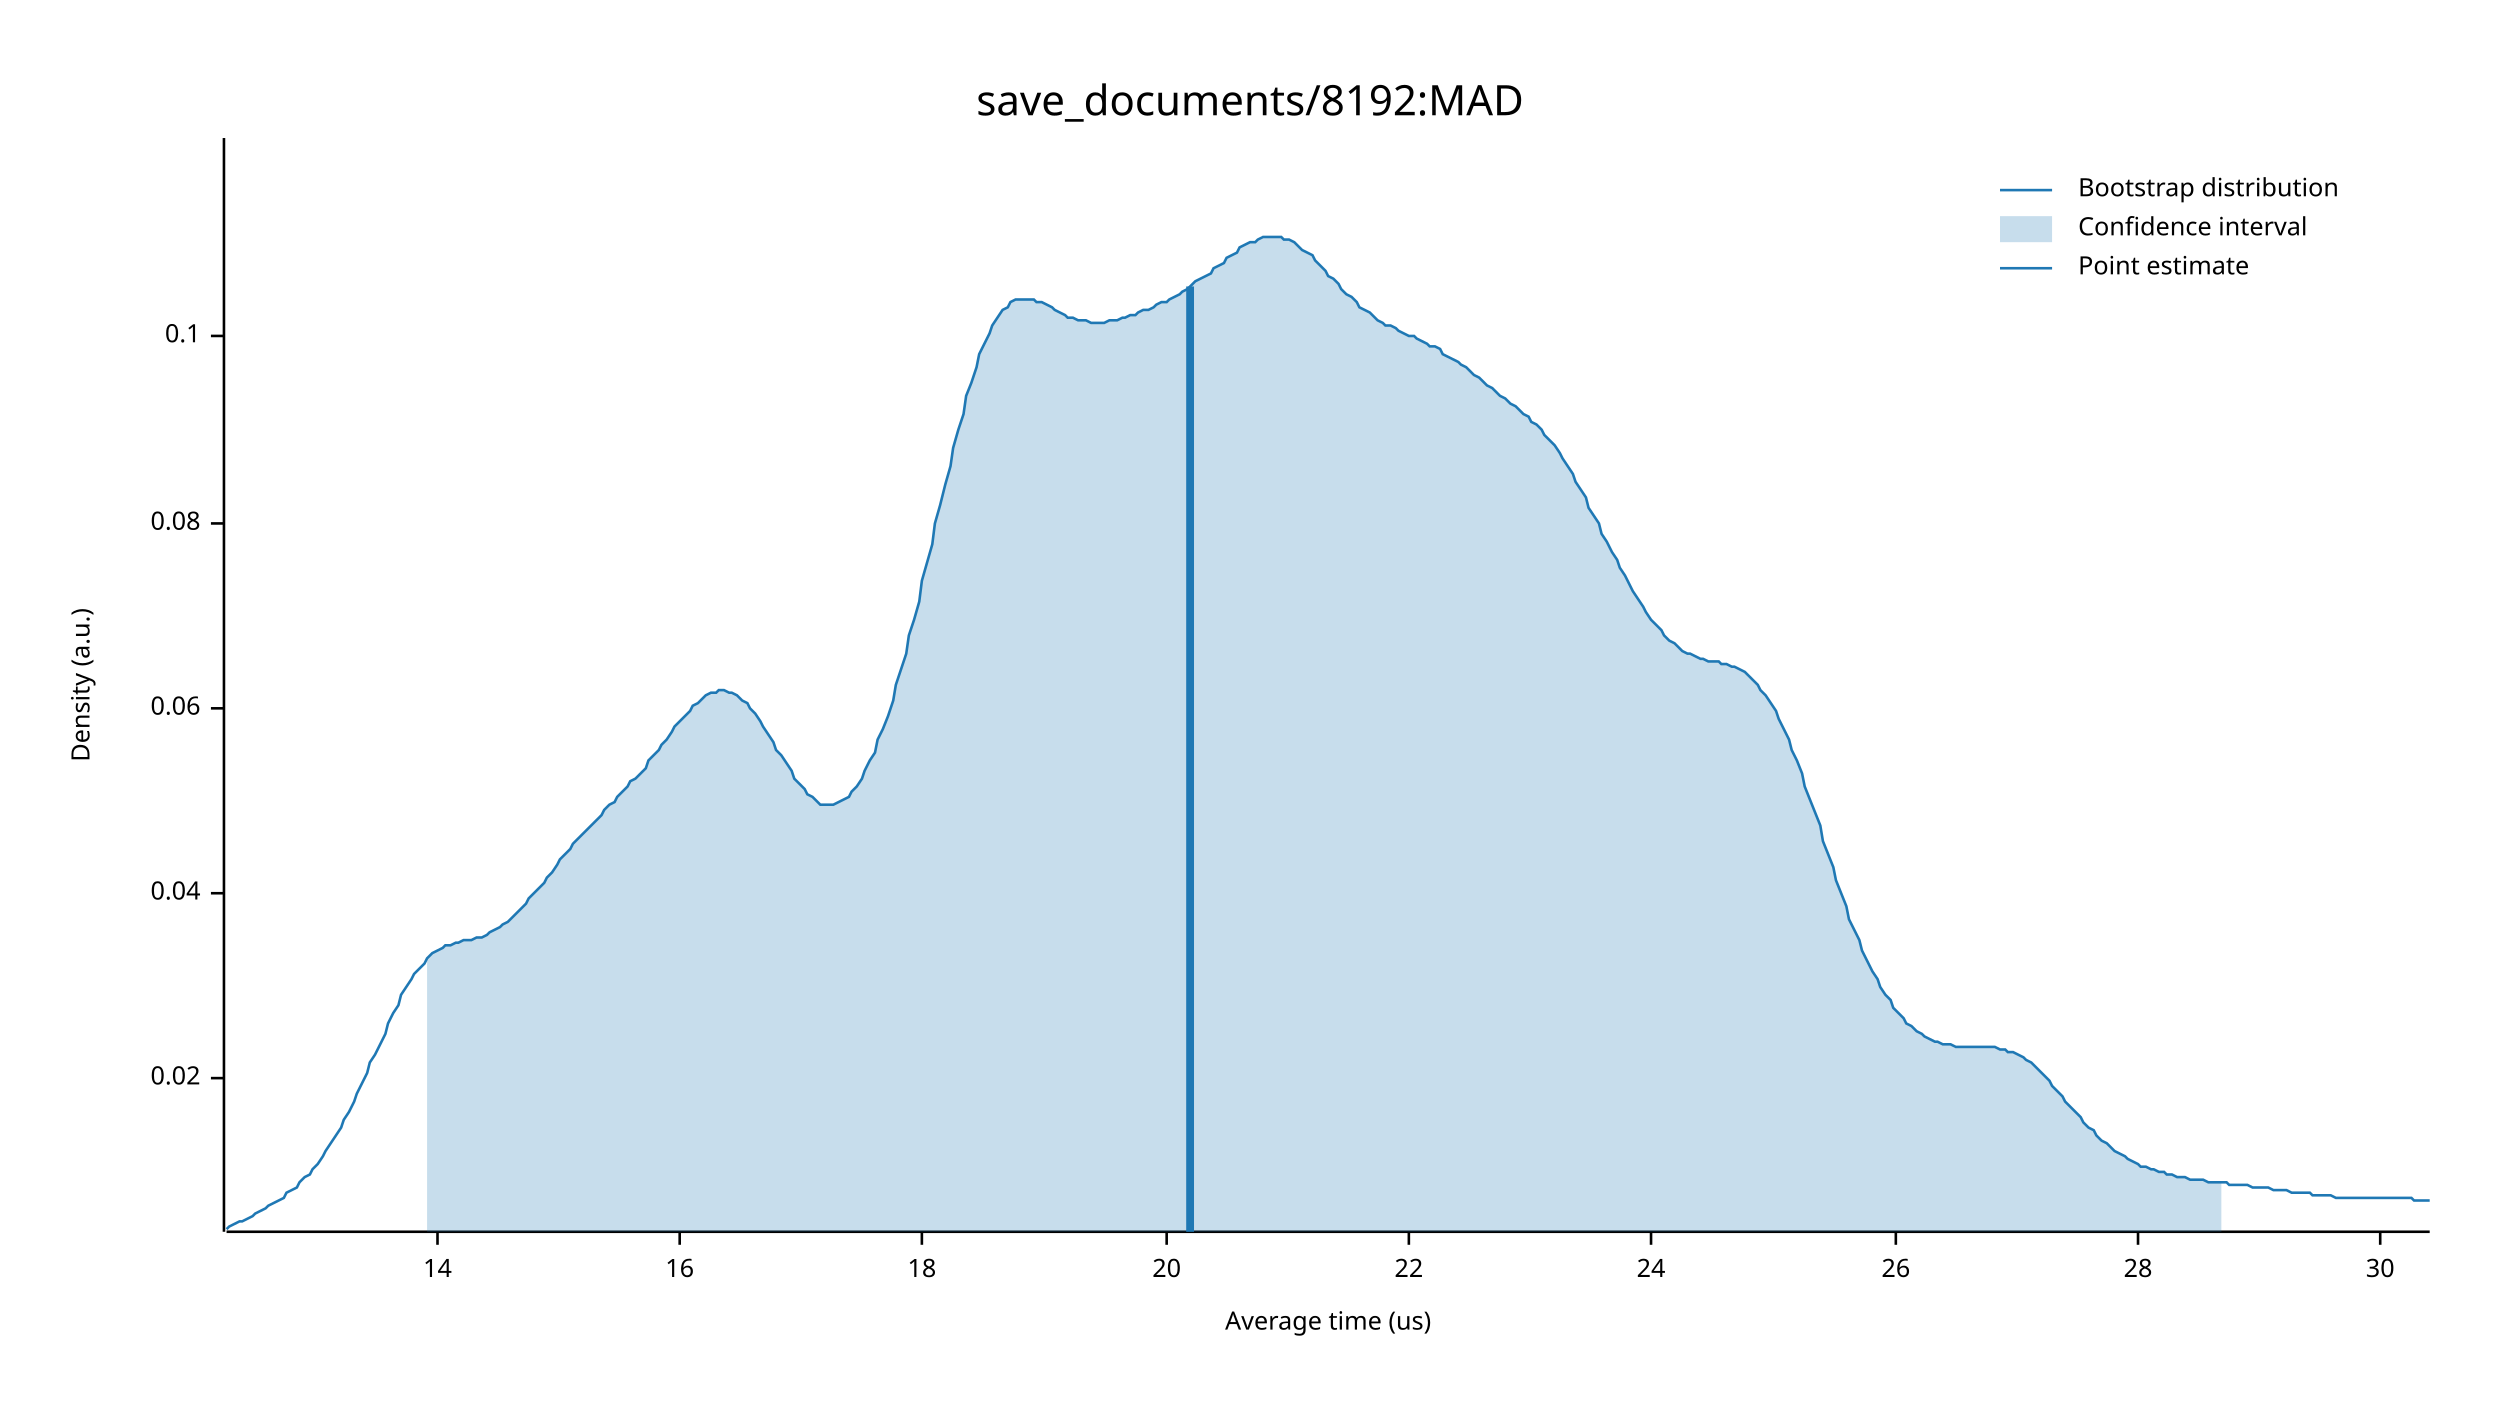
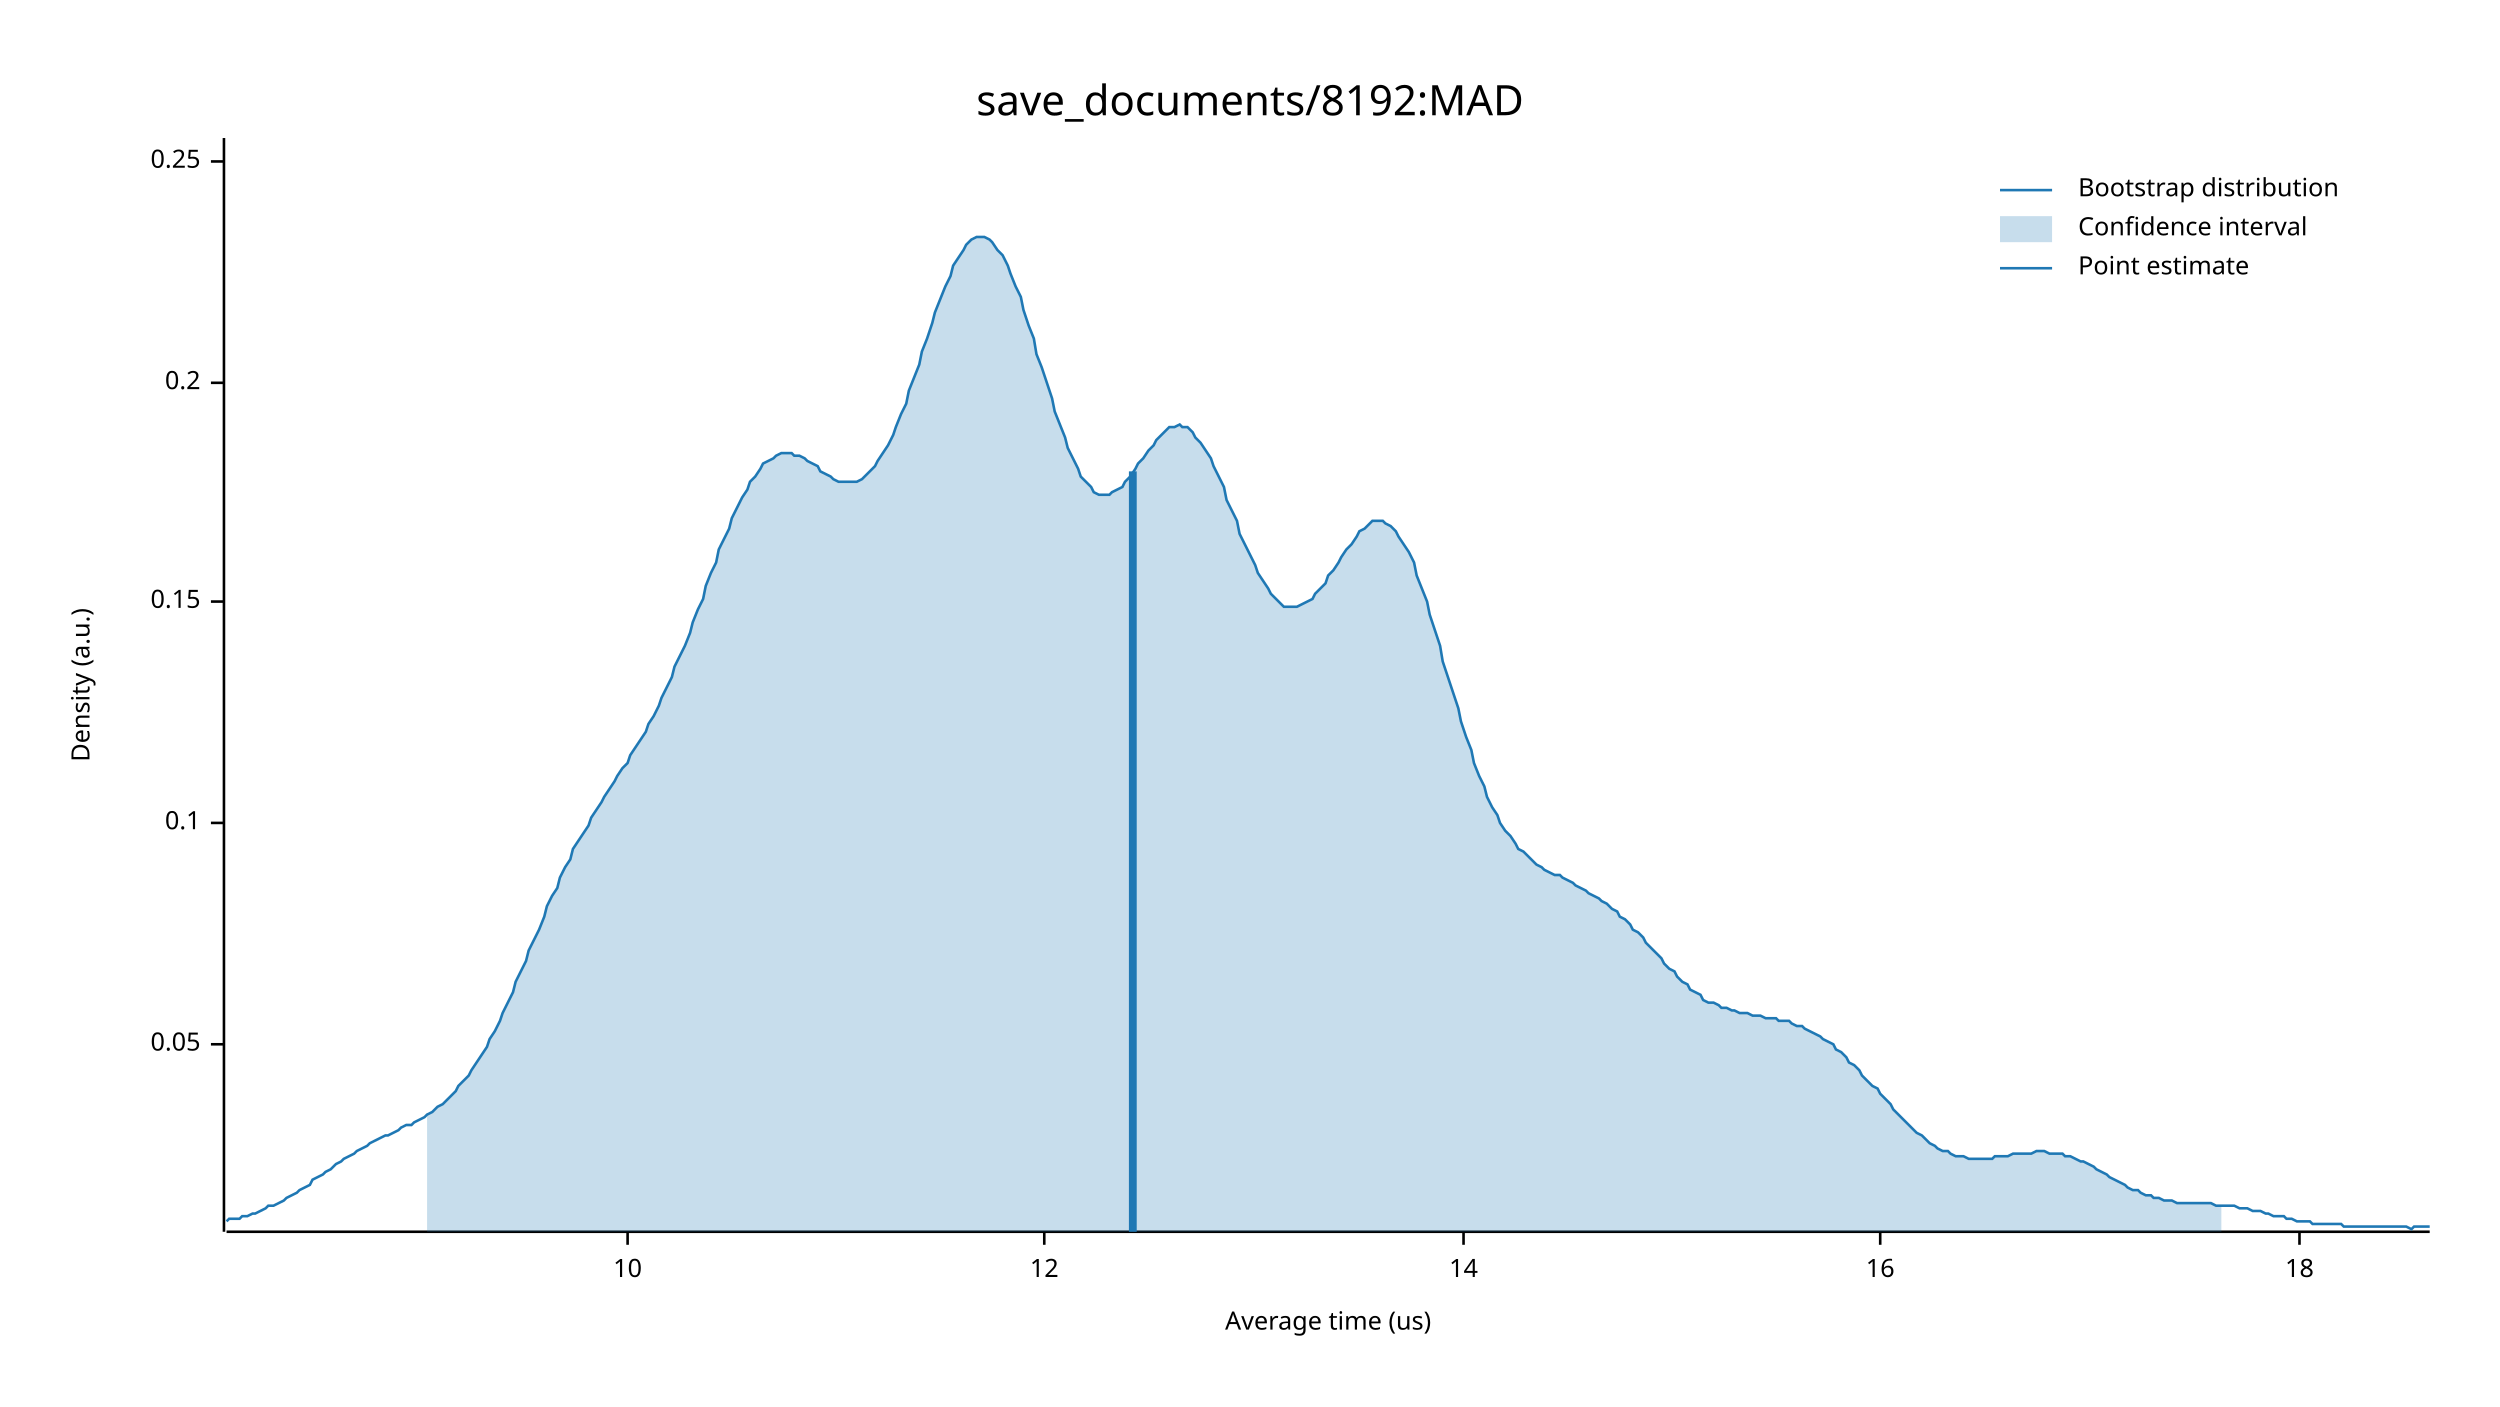
<svg xmlns="http://www.w3.org/2000/svg" width="960" height="540" viewBox="0 0 960 540">
  <text x="480" y="32" dy="0.76em" text-anchor="middle" font-family="sans-serif" font-size="16.129" opacity="1" fill="#000000">
save_documents/8192:MAD
</text>
  <text x="27" y="263" dy="0.76em" text-anchor="middle" font-family="sans-serif" font-size="9.677" opacity="1" fill="#000000" transform="rotate(270, 27, 263)">
Density (a.u.)
</text>
  <text x="510" y="513" dy="-0.5ex" text-anchor="middle" font-family="sans-serif" font-size="9.677" opacity="1" fill="#000000">
Average time (us)
</text>
  <polyline fill="none" opacity="1" stroke="#000000" stroke-width="1" points="86,53 86,473 " />
-   <text x="77" y="414" dy="0.5ex" text-anchor="end" font-family="sans-serif" font-size="9.677" opacity="1" fill="#000000">
- 0.02
+   <text x="77" y="401" dy="0.5ex" text-anchor="end" font-family="sans-serif" font-size="9.677" opacity="1" fill="#000000">
+ 0.05
</text>
-   <polyline fill="none" opacity="1" stroke="#000000" stroke-width="1" points="81,414 86,414 " />
-   <text x="77" y="343" dy="0.5ex" text-anchor="end" font-family="sans-serif" font-size="9.677" opacity="1" fill="#000000">
- 0.04
- </text>
-   <polyline fill="none" opacity="1" stroke="#000000" stroke-width="1" points="81,343 86,343 " />
-   <text x="77" y="272" dy="0.5ex" text-anchor="end" font-family="sans-serif" font-size="9.677" opacity="1" fill="#000000">
- 0.06
- </text>
-   <polyline fill="none" opacity="1" stroke="#000000" stroke-width="1" points="81,272 86,272 " />
-   <text x="77" y="201" dy="0.5ex" text-anchor="end" font-family="sans-serif" font-size="9.677" opacity="1" fill="#000000">
- 0.08
- </text>
-   <polyline fill="none" opacity="1" stroke="#000000" stroke-width="1" points="81,201 86,201 " />
-   <text x="77" y="129" dy="0.5ex" text-anchor="end" font-family="sans-serif" font-size="9.677" opacity="1" fill="#000000">
+   <polyline fill="none" opacity="1" stroke="#000000" stroke-width="1" points="81,401 86,401 " />
+   <text x="77" y="316" dy="0.5ex" text-anchor="end" font-family="sans-serif" font-size="9.677" opacity="1" fill="#000000">
0.1
</text>
-   <polyline fill="none" opacity="1" stroke="#000000" stroke-width="1" points="81,129 86,129 " />
+   <polyline fill="none" opacity="1" stroke="#000000" stroke-width="1" points="81,316 86,316 " />
+   <text x="77" y="231" dy="0.5ex" text-anchor="end" font-family="sans-serif" font-size="9.677" opacity="1" fill="#000000">
+ 0.15
+ </text>
+   <polyline fill="none" opacity="1" stroke="#000000" stroke-width="1" points="81,231 86,231 " />
+   <text x="77" y="147" dy="0.5ex" text-anchor="end" font-family="sans-serif" font-size="9.677" opacity="1" fill="#000000">
+ 0.2
+ </text>
+   <polyline fill="none" opacity="1" stroke="#000000" stroke-width="1" points="81,147 86,147 " />
+   <text x="77" y="62" dy="0.5ex" text-anchor="end" font-family="sans-serif" font-size="9.677" opacity="1" fill="#000000">
+ 0.25
+ </text>
+   <polyline fill="none" opacity="1" stroke="#000000" stroke-width="1" points="81,62 86,62 " />
  <polyline fill="none" opacity="1" stroke="#000000" stroke-width="1" points="87,473 933,473 " />
-   <text x="168" y="483" dy="0.76em" text-anchor="middle" font-family="sans-serif" font-size="9.677" opacity="1" fill="#000000">
+   <text x="241" y="483" dy="0.76em" text-anchor="middle" font-family="sans-serif" font-size="9.677" opacity="1" fill="#000000">
+ 10
+ </text>
+   <polyline fill="none" opacity="1" stroke="#000000" stroke-width="1" points="241,473 241,478 " />
+   <text x="401" y="483" dy="0.76em" text-anchor="middle" font-family="sans-serif" font-size="9.677" opacity="1" fill="#000000">
+ 12
+ </text>
+   <polyline fill="none" opacity="1" stroke="#000000" stroke-width="1" points="401,473 401,478 " />
+   <text x="562" y="483" dy="0.76em" text-anchor="middle" font-family="sans-serif" font-size="9.677" opacity="1" fill="#000000">
14
</text>
-   <polyline fill="none" opacity="1" stroke="#000000" stroke-width="1" points="168,473 168,478 " />
-   <text x="261" y="483" dy="0.76em" text-anchor="middle" font-family="sans-serif" font-size="9.677" opacity="1" fill="#000000">
+   <polyline fill="none" opacity="1" stroke="#000000" stroke-width="1" points="562,473 562,478 " />
+   <text x="722" y="483" dy="0.76em" text-anchor="middle" font-family="sans-serif" font-size="9.677" opacity="1" fill="#000000">
16
</text>
-   <polyline fill="none" opacity="1" stroke="#000000" stroke-width="1" points="261,473 261,478 " />
-   <text x="354" y="483" dy="0.76em" text-anchor="middle" font-family="sans-serif" font-size="9.677" opacity="1" fill="#000000">
+   <polyline fill="none" opacity="1" stroke="#000000" stroke-width="1" points="722,473 722,478 " />
+   <text x="883" y="483" dy="0.76em" text-anchor="middle" font-family="sans-serif" font-size="9.677" opacity="1" fill="#000000">
18
</text>
-   <polyline fill="none" opacity="1" stroke="#000000" stroke-width="1" points="354,473 354,478 " />
-   <text x="448" y="483" dy="0.76em" text-anchor="middle" font-family="sans-serif" font-size="9.677" opacity="1" fill="#000000">
- 20
- </text>
-   <polyline fill="none" opacity="1" stroke="#000000" stroke-width="1" points="448,473 448,478 " />
-   <text x="541" y="483" dy="0.76em" text-anchor="middle" font-family="sans-serif" font-size="9.677" opacity="1" fill="#000000">
- 22
- </text>
-   <polyline fill="none" opacity="1" stroke="#000000" stroke-width="1" points="541,473 541,478 " />
-   <text x="634" y="483" dy="0.76em" text-anchor="middle" font-family="sans-serif" font-size="9.677" opacity="1" fill="#000000">
- 24
- </text>
-   <polyline fill="none" opacity="1" stroke="#000000" stroke-width="1" points="634,473 634,478 " />
-   <text x="728" y="483" dy="0.76em" text-anchor="middle" font-family="sans-serif" font-size="9.677" opacity="1" fill="#000000">
- 26
- </text>
-   <polyline fill="none" opacity="1" stroke="#000000" stroke-width="1" points="728,473 728,478 " />
-   <text x="821" y="483" dy="0.76em" text-anchor="middle" font-family="sans-serif" font-size="9.677" opacity="1" fill="#000000">
- 28
- </text>
-   <polyline fill="none" opacity="1" stroke="#000000" stroke-width="1" points="821,473 821,478 " />
-   <text x="914" y="483" dy="0.76em" text-anchor="middle" font-family="sans-serif" font-size="9.677" opacity="1" fill="#000000">
- 30
- </text>
-   <polyline fill="none" opacity="1" stroke="#000000" stroke-width="1" points="914,473 914,478 " />
-   <polyline fill="none" opacity="1" stroke="#1F78B4" stroke-width="1" points="87,472 88,471 90,470 92,469 93,469 95,468 97,467 98,466 100,465 102,464 103,463 105,462 107,461 109,460 110,458 112,457 114,456 115,454 117,452 119,451 120,449 122,447 124,444 125,442 127,439 129,436 131,433 132,430 134,427 136,423 137,420 139,416 141,412 142,408 144,405 146,401 148,397 149,393 151,389 153,386 154,382 156,379 158,376 159,374 161,372 163,370 164,368 166,366 168,365 170,364 171,363 173,363 175,362 176,362 178,361 180,361 181,361 183,360 185,360 187,359 188,358 190,357 192,356 193,355 195,354 197,352 198,351 200,349 202,347 203,345 205,343 207,341 209,339 210,337 212,335 214,332 215,330 217,328 219,326 220,324 222,322 224,320 226,318 227,317 229,315 231,313 232,311 234,309 236,308 237,306 239,304 241,302 242,300 244,299 246,297 248,295 249,292 251,290 253,288 254,286 256,284 258,281 259,279 261,277 263,275 265,273 266,271 268,270 270,268 271,267 273,266 275,266 276,265 278,265 280,266 281,266 283,267 285,269 287,270 288,272 290,274 292,277 293,279 295,282 297,285 298,288 300,290 302,293 304,296 305,299 307,301 309,303 310,305 312,306 314,308 315,309 317,309 319,309 320,309 322,308 324,307 326,306 327,304 329,302 331,299 332,296 334,292 336,289 337,284 339,280 341,275 343,269 344,263 346,257 348,251 349,244 351,238 353,231 354,223 356,216 358,209 359,201 361,194 363,186 365,179 366,172 368,165 370,159 371,152 373,147 375,141 376,136 378,132 380,128 381,125 383,122 385,119 387,118 388,116 390,115 392,115 393,115 395,115 397,115 398,116 400,116 402,117 404,118 405,119 407,120 409,121 410,122 412,122 414,123 415,123 417,123 419,124 420,124 422,124 424,124 426,123 427,123 429,123 431,122 432,122 434,121 436,121 437,120 439,119 441,119 443,118 444,117 446,116 448,116 449,115 451,114 453,113 454,112 456,111 458,109 459,108 461,107 463,106 465,105 466,103 468,102 470,101 471,99 473,98 475,97 476,95 478,94 480,93 482,93 483,92 485,91 487,91 488,91 490,91 492,91 493,92 495,92 497,93 498,94 500,96 502,97 504,98 505,100 507,102 509,104 510,106 512,107 514,109 515,111 517,113 519,114 521,116 522,118 524,119 526,120 527,121 529,123 531,124 532,125 534,125 536,126 537,127 539,128 541,129 543,129 544,130 546,131 548,132 549,133 551,133 553,134 554,136 556,137 558,138 560,139 561,140 563,141 565,143 566,144 568,145 570,147 571,148 573,149 575,151 576,152 578,153 580,155 582,156 583,157 585,159 587,160 588,162 590,163 592,165 593,167 595,169 597,171 599,174 600,176 602,179 604,182 605,185 607,188 609,191 610,195 612,198 614,201 615,205 617,208 619,212 621,215 622,218 624,221 626,225 627,227 629,230 631,233 632,235 634,238 636,240 638,242 639,244 641,246 643,247 644,248 646,250 648,251 649,251 651,252 653,253 654,253 656,254 658,254 660,254 661,255 663,255 665,256 666,256 668,257 670,258 671,259 673,261 675,263 676,265 678,267 680,270 682,273 683,276 685,280 687,284 688,288 690,292 692,297 693,302 695,307 697,312 699,317 700,323 702,328 704,333 705,338 707,343 709,348 710,353 712,357 714,361 715,365 717,369 719,373 721,376 722,379 724,382 726,384 727,387 729,389 731,391 732,393 734,394 736,396 738,397 739,398 741,399 743,400 744,400 746,401 748,401 749,401 751,402 753,402 754,402 756,402 758,402 760,402 761,402 763,402 765,402 766,402 768,403 770,403 771,404 773,404 775,405 777,406 778,407 780,408 782,410 783,411 785,413 787,415 788,417 790,419 792,421 793,423 795,425 797,427 799,429 800,431 802,433 804,434 805,436 807,438 809,439 810,440 812,442 814,443 816,444 817,445 819,446 821,447 822,448 824,448 826,449 827,449 829,450 831,450 832,451 834,451 836,452 838,452 839,452 841,453 843,453 844,453 846,453 848,454 849,454 851,454 853,454 855,454 856,455 858,455 860,455 861,455 863,455 865,456 866,456 868,456 870,456 871,456 873,457 875,457 877,457 878,457 880,458 882,458 883,458 885,458 887,458 888,459 890,459 892,459 894,459 895,459 897,460 899,460 900,460 902,460 904,460 905,460 907,460 909,460 910,460 912,460 914,460 916,460 917,460 919,460 921,460 922,460 924,460 926,460 927,461 929,461 931,461 933,461 " />
-   <polygon opacity="0.25" fill="#1F78B4" points="164,368 166,366 168,365 170,364 171,363 173,363 175,362 176,362 178,361 180,361 181,361 183,360 185,360 187,359 188,358 190,357 192,356 193,355 195,354 197,352 198,351 200,349 202,347 203,345 205,343 207,341 209,339 210,337 212,335 214,332 215,330 217,328 219,326 220,324 222,322 224,320 226,318 227,317 229,315 231,313 232,311 234,309 236,308 237,306 239,304 241,302 242,300 244,299 246,297 248,295 249,292 251,290 253,288 254,286 256,284 258,281 259,279 261,277 263,275 265,273 266,271 268,270 270,268 271,267 273,266 275,266 276,265 278,265 280,266 281,266 283,267 285,269 287,270 288,272 290,274 292,277 293,279 295,282 297,285 298,288 300,290 302,293 304,296 305,299 307,301 309,303 310,305 312,306 314,308 315,309 317,309 319,309 320,309 322,308 324,307 326,306 327,304 329,302 331,299 332,296 334,292 336,289 337,284 339,280 341,275 343,269 344,263 346,257 348,251 349,244 351,238 353,231 354,223 356,216 358,209 359,201 361,194 363,186 365,179 366,172 368,165 370,159 371,152 373,147 375,141 376,136 378,132 380,128 381,125 383,122 385,119 387,118 388,116 390,115 392,115 393,115 395,115 397,115 398,116 400,116 402,117 404,118 405,119 407,120 409,121 410,122 412,122 414,123 415,123 417,123 419,124 420,124 422,124 424,124 426,123 427,123 429,123 431,122 432,122 434,121 436,121 437,120 439,119 441,119 443,118 444,117 446,116 448,116 449,115 451,114 453,113 454,112 456,111 458,109 459,108 461,107 463,106 465,105 466,103 468,102 470,101 471,99 473,98 475,97 476,95 478,94 480,93 482,93 483,92 485,91 487,91 488,91 490,91 492,91 493,92 495,92 497,93 498,94 500,96 502,97 504,98 505,100 507,102 509,104 510,106 512,107 514,109 515,111 517,113 519,114 521,116 522,118 524,119 526,120 527,121 529,123 531,124 532,125 534,125 536,126 537,127 539,128 541,129 543,129 544,130 546,131 548,132 549,133 551,133 553,134 554,136 556,137 558,138 560,139 561,140 563,141 565,143 566,144 568,145 570,147 571,148 573,149 575,151 576,152 578,153 580,155 582,156 583,157 585,159 587,160 588,162 590,163 592,165 593,167 595,169 597,171 599,174 600,176 602,179 604,182 605,185 607,188 609,191 610,195 612,198 614,201 615,205 617,208 619,212 621,215 622,218 624,221 626,225 627,227 629,230 631,233 632,235 634,238 636,240 638,242 639,244 641,246 643,247 644,248 646,250 648,251 649,251 651,252 653,253 654,253 656,254 658,254 660,254 661,255 663,255 665,256 666,256 668,257 670,258 671,259 673,261 675,263 676,265 678,267 680,270 682,273 683,276 685,280 687,284 688,288 690,292 692,297 693,302 695,307 697,312 699,317 700,323 702,328 704,333 705,338 707,343 709,348 710,353 712,357 714,361 715,365 717,369 719,373 721,376 722,379 724,382 726,384 727,387 729,389 731,391 732,393 734,394 736,396 738,397 739,398 741,399 743,400 744,400 746,401 748,401 749,401 751,402 753,402 754,402 756,402 758,402 760,402 761,402 763,402 765,402 766,402 768,403 770,403 771,404 773,404 775,405 777,406 778,407 780,408 782,410 783,411 785,413 787,415 788,417 790,419 792,421 793,423 795,425 797,427 799,429 800,431 802,433 804,434 805,436 807,438 809,439 810,440 812,442 814,443 816,444 817,445 819,446 821,447 822,448 824,448 826,449 827,449 829,450 831,450 832,451 834,451 836,452 838,452 839,452 841,453 843,453 844,453 846,453 848,454 849,454 851,454 853,454 853,473 164,473 " />
-   <polyline fill="none" opacity="1" stroke="#1F78B4" stroke-width="3" points="457,473 457,110 " />
+   <polyline fill="none" opacity="1" stroke="#000000" stroke-width="1" points="883,473 883,478 " />
+   <polyline fill="none" opacity="1" stroke="#1F78B4" stroke-width="1" points="87,469 88,468 90,468 92,468 93,467 95,467 97,466 98,466 100,465 102,464 103,463 105,463 107,462 109,461 110,460 112,459 114,458 115,457 117,456 119,455 120,453 122,452 124,451 125,450 127,449 129,447 131,446 132,445 134,444 136,443 137,442 139,441 141,440 142,439 144,438 146,437 148,436 149,436 151,435 153,434 154,433 156,432 158,432 159,431 161,430 163,429 164,428 166,427 168,425 170,424 171,423 173,421 175,419 176,417 178,415 180,413 181,411 183,408 185,405 187,402 188,399 190,396 192,392 193,389 195,385 197,381 198,377 200,373 202,369 203,365 205,361 207,357 209,352 210,348 212,344 214,341 215,337 217,333 219,330 220,326 222,323 224,320 226,317 227,314 229,311 231,308 232,306 234,303 236,300 237,298 239,295 241,293 242,290 244,287 246,284 248,281 249,278 251,275 253,271 254,268 256,264 258,260 259,256 261,252 263,248 265,243 266,239 268,234 270,230 271,225 273,220 275,216 276,211 278,207 280,203 281,199 283,195 285,191 287,188 288,185 290,183 292,180 293,178 295,177 297,176 298,175 300,174 302,174 304,174 305,175 307,175 309,176 310,177 312,178 314,179 315,181 317,182 319,183 320,184 322,185 324,185 326,185 327,185 329,185 331,184 332,183 334,181 336,179 337,177 339,174 341,171 343,167 344,164 346,159 348,155 349,150 351,145 353,140 354,135 356,130 358,124 359,120 361,115 363,110 365,106 366,102 368,99 370,96 371,94 373,92 375,91 376,91 378,91 380,92 381,93 383,96 385,98 387,102 388,105 390,110 392,114 393,119 395,125 397,130 398,136 400,141 402,147 404,153 405,158 407,163 409,168 410,172 412,176 414,180 415,183 417,185 419,187 420,189 422,190 424,190 426,190 427,189 429,188 431,187 432,185 434,183 436,180 437,178 439,176 441,173 443,171 444,169 446,167 448,165 449,164 451,164 453,163 454,164 456,164 458,166 459,168 461,170 463,173 465,176 466,179 468,183 470,187 471,192 473,196 475,200 476,205 478,209 480,213 482,217 483,220 485,223 487,226 488,228 490,230 492,232 493,233 495,233 497,233 498,233 500,232 502,231 504,230 505,228 507,226 509,224 510,221 512,219 514,216 515,214 517,211 519,209 521,206 522,204 524,203 526,201 527,200 529,200 531,200 532,201 534,202 536,204 537,206 539,209 541,212 543,216 544,221 546,226 548,231 549,236 551,242 553,248 554,254 556,260 558,266 560,272 561,277 563,283 565,288 566,293 568,298 570,302 571,306 573,310 575,313 576,316 578,319 580,321 582,324 583,326 585,327 587,329 588,330 590,332 592,333 593,334 595,335 597,336 599,336 600,337 602,338 604,339 605,340 607,341 609,342 610,343 612,344 614,345 615,346 617,347 619,349 621,350 622,352 624,353 626,355 627,357 629,358 631,360 632,362 634,364 636,366 638,368 639,370 641,372 643,373 644,375 646,377 648,378 649,380 651,381 653,382 654,384 656,385 658,385 660,386 661,387 663,387 665,388 666,388 668,389 670,389 671,389 673,390 675,390 676,390 678,391 680,391 682,391 683,392 685,392 687,392 688,393 690,394 692,394 693,395 695,396 697,397 699,398 700,399 702,400 704,401 705,403 707,404 709,406 710,408 712,409 714,411 715,413 717,415 719,417 721,418 722,420 724,422 726,424 727,426 729,428 731,430 732,431 734,433 736,435 738,436 739,437 741,439 743,440 744,441 746,442 748,442 749,443 751,444 753,444 754,444 756,445 758,445 760,445 761,445 763,445 765,445 766,444 768,444 770,444 771,444 773,443 775,443 777,443 778,443 780,443 782,442 783,442 785,442 787,443 788,443 790,443 792,443 793,444 795,444 797,445 799,446 800,446 802,447 804,448 805,449 807,450 809,451 810,452 812,453 814,454 816,455 817,456 819,457 821,457 822,458 824,459 826,459 827,460 829,460 831,461 832,461 834,461 836,462 838,462 839,462 841,462 843,462 844,462 846,462 848,462 849,462 851,463 853,463 855,463 856,463 858,463 860,464 861,464 863,464 865,465 866,465 868,465 870,466 871,466 873,467 875,467 877,467 878,468 880,468 882,469 883,469 885,469 887,469 888,470 890,470 892,470 894,470 895,470 897,470 899,470 900,471 902,471 904,471 905,471 907,471 909,471 910,471 912,471 914,471 916,471 917,471 919,471 921,471 922,471 924,471 926,472 927,471 929,471 931,471 933,471 " />
+   <polygon opacity="0.25" fill="#1F78B4" points="164,428 166,427 168,425 170,424 171,423 173,421 175,419 176,417 178,415 180,413 181,411 183,408 185,405 187,402 188,399 190,396 192,392 193,389 195,385 197,381 198,377 200,373 202,369 203,365 205,361 207,357 209,352 210,348 212,344 214,341 215,337 217,333 219,330 220,326 222,323 224,320 226,317 227,314 229,311 231,308 232,306 234,303 236,300 237,298 239,295 241,293 242,290 244,287 246,284 248,281 249,278 251,275 253,271 254,268 256,264 258,260 259,256 261,252 263,248 265,243 266,239 268,234 270,230 271,225 273,220 275,216 276,211 278,207 280,203 281,199 283,195 285,191 287,188 288,185 290,183 292,180 293,178 295,177 297,176 298,175 300,174 302,174 304,174 305,175 307,175 309,176 310,177 312,178 314,179 315,181 317,182 319,183 320,184 322,185 324,185 326,185 327,185 329,185 331,184 332,183 334,181 336,179 337,177 339,174 341,171 343,167 344,164 346,159 348,155 349,150 351,145 353,140 354,135 356,130 358,124 359,120 361,115 363,110 365,106 366,102 368,99 370,96 371,94 373,92 375,91 376,91 378,91 380,92 381,93 383,96 385,98 387,102 388,105 390,110 392,114 393,119 395,125 397,130 398,136 400,141 402,147 404,153 405,158 407,163 409,168 410,172 412,176 414,180 415,183 417,185 419,187 420,189 422,190 424,190 426,190 427,189 429,188 431,187 432,185 434,183 436,180 437,178 439,176 441,173 443,171 444,169 446,167 448,165 449,164 451,164 453,163 454,164 456,164 458,166 459,168 461,170 463,173 465,176 466,179 468,183 470,187 471,192 473,196 475,200 476,205 478,209 480,213 482,217 483,220 485,223 487,226 488,228 490,230 492,232 493,233 495,233 497,233 498,233 500,232 502,231 504,230 505,228 507,226 509,224 510,221 512,219 514,216 515,214 517,211 519,209 521,206 522,204 524,203 526,201 527,200 529,200 531,200 532,201 534,202 536,204 537,206 539,209 541,212 543,216 544,221 546,226 548,231 549,236 551,242 553,248 554,254 556,260 558,266 560,272 561,277 563,283 565,288 566,293 568,298 570,302 571,306 573,310 575,313 576,316 578,319 580,321 582,324 583,326 585,327 587,329 588,330 590,332 592,333 593,334 595,335 597,336 599,336 600,337 602,338 604,339 605,340 607,341 609,342 610,343 612,344 614,345 615,346 617,347 619,349 621,350 622,352 624,353 626,355 627,357 629,358 631,360 632,362 634,364 636,366 638,368 639,370 641,372 643,373 644,375 646,377 648,378 649,380 651,381 653,382 654,384 656,385 658,385 660,386 661,387 663,387 665,388 666,388 668,389 670,389 671,389 673,390 675,390 676,390 678,391 680,391 682,391 683,392 685,392 687,392 688,393 690,394 692,394 693,395 695,396 697,397 699,398 700,399 702,400 704,401 705,403 707,404 709,406 710,408 712,409 714,411 715,413 717,415 719,417 721,418 722,420 724,422 726,424 727,426 729,428 731,430 732,431 734,433 736,435 738,436 739,437 741,439 743,440 744,441 746,442 748,442 749,443 751,444 753,444 754,444 756,445 758,445 760,445 761,445 763,445 765,445 766,444 768,444 770,444 771,444 773,443 775,443 777,443 778,443 780,443 782,442 783,442 785,442 787,443 788,443 790,443 792,443 793,444 795,444 797,445 799,446 800,446 802,447 804,448 805,449 807,450 809,451 810,452 812,453 814,454 816,455 817,456 819,457 821,457 822,458 824,459 826,459 827,460 829,460 831,461 832,461 834,461 836,462 838,462 839,462 841,462 843,462 844,462 846,462 848,462 849,462 851,463 853,463 853,473 164,473 " />
+   <polyline fill="none" opacity="1" stroke="#1F78B4" stroke-width="3" points="435,473 435,181 " />
  <text x="798" y="68" dy="0.76em" text-anchor="start" font-family="sans-serif" font-size="9.677" opacity="1" fill="#000000">
Bootstrap distribution
</text>
  <text x="798" y="83" dy="0.76em" text-anchor="start" font-family="sans-serif" font-size="9.677" opacity="1" fill="#000000">
Confidence interval
</text>
  <text x="798" y="98" dy="0.76em" text-anchor="start" font-family="sans-serif" font-size="9.677" opacity="1" fill="#000000">
Point estimate
</text>
  <polyline fill="none" opacity="1" stroke="#1F78B4" stroke-width="1" points="768,73 788,73 " />
  <rect x="768" y="83" width="20" height="10" opacity="0.25" fill="#1F78B4" stroke="none" />
  <polyline fill="none" opacity="1" stroke="#1F78B4" stroke-width="1" points="768,103 788,103 " />
</svg>
